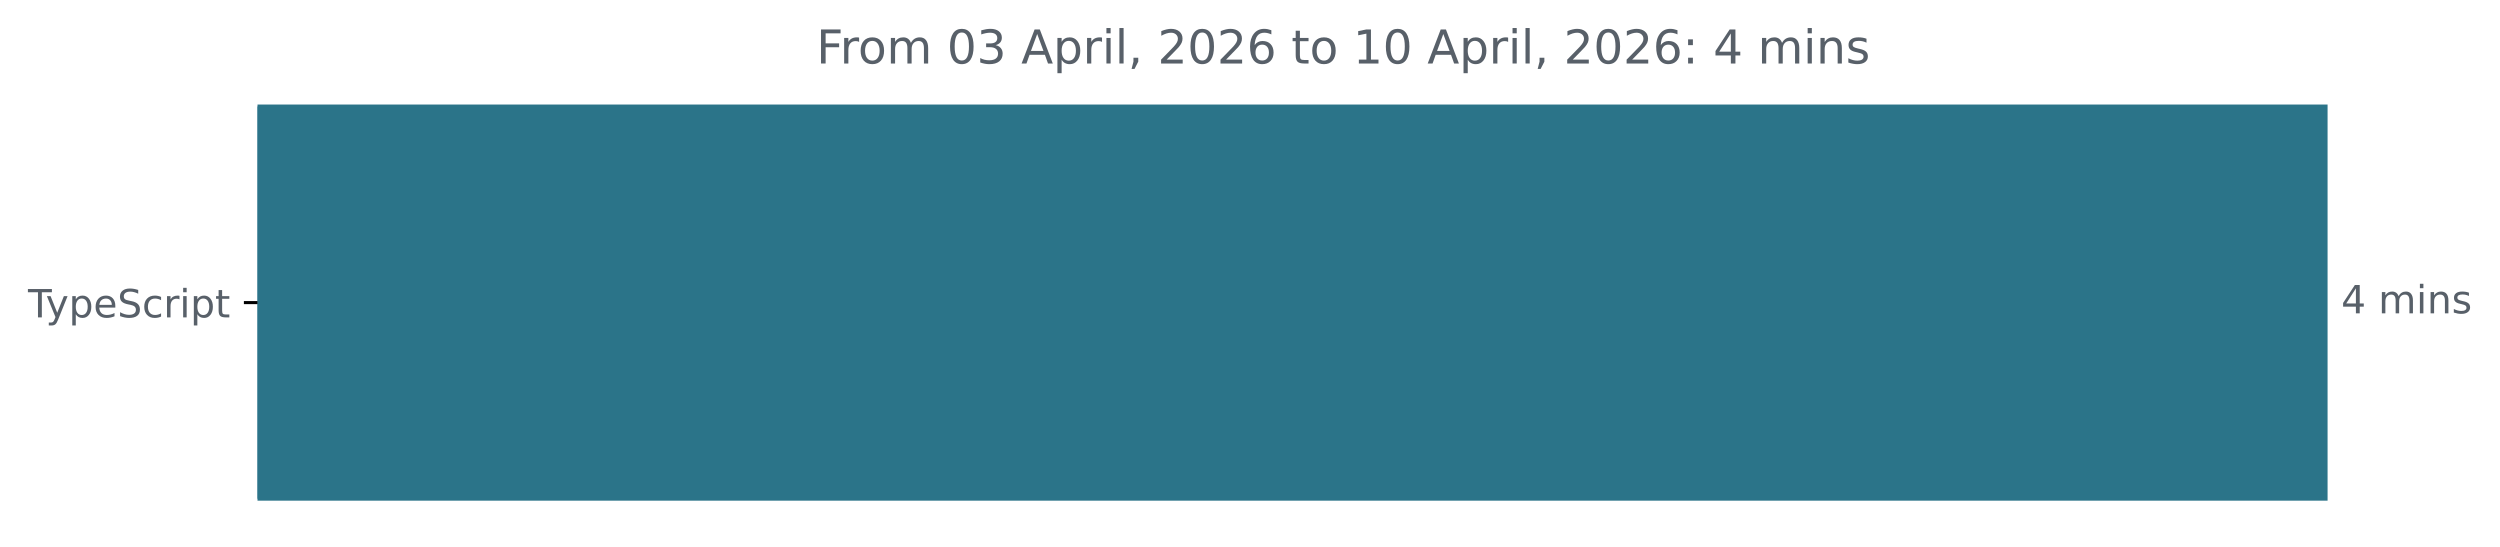
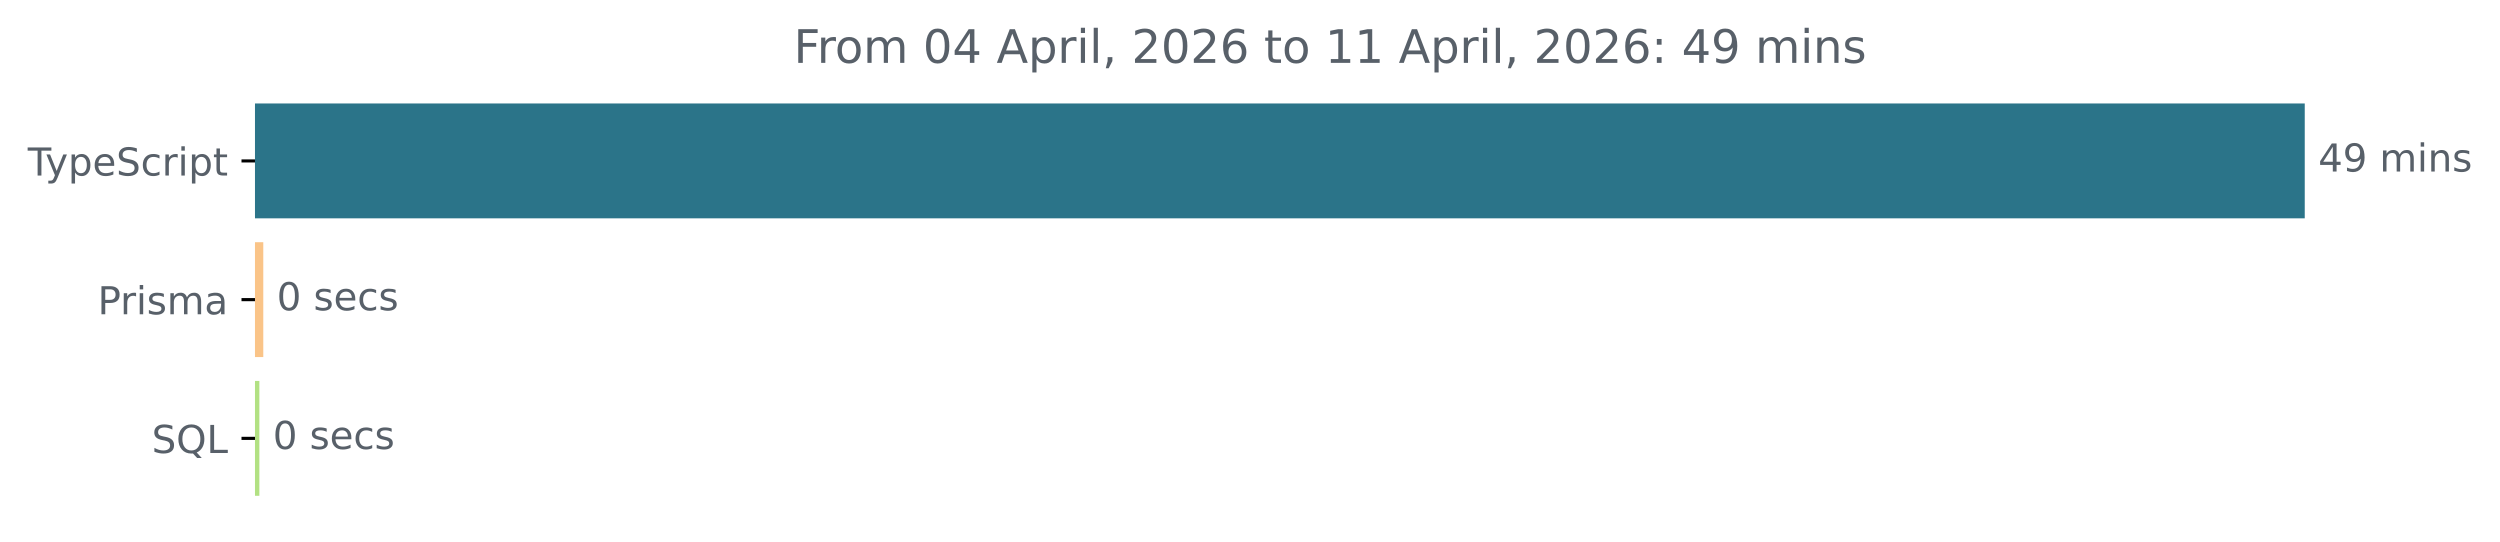
- <svg xmlns="http://www.w3.org/2000/svg" xmlns:xlink="http://www.w3.org/1999/xlink" width="642.405pt" height="140.398pt" viewBox="0 0 642.405 140.398" version="1.1">
+ <svg xmlns="http://www.w3.org/2000/svg" xmlns:xlink="http://www.w3.org/1999/xlink" width="648.768pt" height="140.398pt" viewBox="0 0 648.768 140.398" version="1.1">
  <defs>
    <style type="text/css">*{stroke-linejoin: round; stroke-linecap: butt}</style>
  </defs>
  <g id="figure_1">
    <g id="patch_1">
-       <path d="M -0 140.398  L 642.405 140.398  L 642.405 0  L -0 0  L -0 140.398  z " style="fill: none" />
+       <path d="M -0 140.398  L 648.768 140.398  L 648.768 0  L -0 0  L -0 140.398  z " style="fill: none" />
    </g>
    <g id="axes_1">
      <g id="patch_2">
-         <path d="M 66.17 27.358  L 597.599 27.358  L 597.599 128.158  L 66.17 128.158  z " clip-path="url(#p74a21cf194)" style="fill: #2b7489; stroke: #2b7489; stroke-linejoin: miter" />
+         <path d="M 66.17 27.358  L 597.599 27.358  L 597.599 56.158  L 66.17 56.158  z " clip-path="url(#pc3c98f1a6c)" style="fill: #2b7489; stroke: #2b7489; stroke-linejoin: miter" />
+       </g>
+       <g id="patch_3">
+         <path d="M 66.17 63.358  L 67.825 63.358  L 67.825 92.158  L 66.17 92.158  z " clip-path="url(#pc3c98f1a6c)" style="fill: #fac488; stroke: #fac488; stroke-linejoin: miter" />
+       </g>
+       <g id="patch_4">
+         <path d="M 66.17 99.358  L 66.811 99.358  L 66.811 128.158  L 66.17 128.158  z " clip-path="url(#pc3c98f1a6c)" style="fill: #b2e183; stroke: #b2e183; stroke-linejoin: miter" />
      </g>
      <g id="matplotlib.axis_1" />
      <g id="matplotlib.axis_2">
        <g id="ytick_1">
          <g id="line2d_1">
            <defs>
-               <path id="mbd849a447c" d="M 0 0  L -3.5 0  " style="stroke: #000000; stroke-width: 0.8" />
+               <path id="m47a235ef27" d="M 0 0  L -3.5 0  " style="stroke: #000000; stroke-width: 0.8" />
            </defs>
            <g>
-               <use xlink:href="#mbd849a447c" x="66.17" y="77.758" style="stroke: #000000; stroke-width: 0.8" />
+               <use xlink:href="#m47a235ef27" x="66.17" y="41.758" style="stroke: #000000; stroke-width: 0.8" />
            </g>
          </g>
          <g id="text_1">
-             <g style="fill: #586069" transform="translate(7.2 81.55734) scale(0.1 -0.1)">
+             <g style="fill: #586069" transform="translate(7.2 45.55734) scale(0.1 -0.1)">
              <defs>
                <path id="DejaVuSans-54" d="M -19 4666  L 3928 4666  L 3928 4134  L 2272 4134  L 2272 0  L 1638 0  L 1638 4134  L -19 4134  L -19 4666  z " transform="scale(0.015625)" />
                <path id="DejaVuSans-79" d="M 2059 -325  Q 1816 -950 1584 -1140  Q 1353 -1331 966 -1331  L 506 -1331  L 506 -850  L 844 -850  Q 1081 -850 1212 -737  Q 1344 -625 1503 -206  L 1606 56  L 191 3500  L 800 3500  L 1894 763  L 2988 3500  L 3597 3500  L 2059 -325  z " transform="scale(0.015625)" />
                <path id="DejaVuSans-70" d="M 1159 525  L 1159 -1331  L 581 -1331  L 581 3500  L 1159 3500  L 1159 2969  Q 1341 3281 1617 3432  Q 1894 3584 2278 3584  Q 2916 3584 3314 3078  Q 3713 2572 3713 1747  Q 3713 922 3314 415  Q 2916 -91 2278 -91  Q 1894 -91 1617 61  Q 1341 213 1159 525  z M 3116 1747  Q 3116 2381 2855 2742  Q 2594 3103 2138 3103  Q 1681 3103 1420 2742  Q 1159 2381 1159 1747  Q 1159 1113 1420 752  Q 1681 391 2138 391  Q 2594 391 2855 752  Q 3116 1113 3116 1747  z " transform="scale(0.015625)" />
                <path id="DejaVuSans-65" d="M 3597 1894  L 3597 1613  L 953 1613  Q 991 1019 1311 708  Q 1631 397 2203 397  Q 2534 397 2845 478  Q 3156 559 3463 722  L 3463 178  Q 3153 47 2828 -22  Q 2503 -91 2169 -91  Q 1331 -91 842 396  Q 353 884 353 1716  Q 353 2575 817 3079  Q 1281 3584 2069 3584  Q 2775 3584 3186 3129  Q 3597 2675 3597 1894  z M 3022 2063  Q 3016 2534 2758 2815  Q 2500 3097 2075 3097  Q 1594 3097 1305 2825  Q 1016 2553 972 2059  L 3022 2063  z " transform="scale(0.015625)" />
                <path id="DejaVuSans-53" d="M 3425 4513  L 3425 3897  Q 3066 4069 2747 4153  Q 2428 4238 2131 4238  Q 1616 4238 1336 4038  Q 1056 3838 1056 3469  Q 1056 3159 1242 3001  Q 1428 2844 1947 2747  L 2328 2669  Q 3034 2534 3370 2195  Q 3706 1856 3706 1288  Q 3706 609 3251 259  Q 2797 -91 1919 -91  Q 1588 -91 1214 -16  Q 841 59 441 206  L 441 856  Q 825 641 1194 531  Q 1563 422 1919 422  Q 2459 422 2753 634  Q 3047 847 3047 1241  Q 3047 1584 2836 1778  Q 2625 1972 2144 2069  L 1759 2144  Q 1053 2284 737 2584  Q 422 2884 422 3419  Q 422 4038 858 4394  Q 1294 4750 2059 4750  Q 2388 4750 2728 4690  Q 3069 4631 3425 4513  z " transform="scale(0.015625)" />
                <path id="DejaVuSans-63" d="M 3122 3366  L 3122 2828  Q 2878 2963 2633 3030  Q 2388 3097 2138 3097  Q 1578 3097 1268 2742  Q 959 2388 959 1747  Q 959 1106 1268 751  Q 1578 397 2138 397  Q 2388 397 2633 464  Q 2878 531 3122 666  L 3122 134  Q 2881 22 2623 -34  Q 2366 -91 2075 -91  Q 1284 -91 818 406  Q 353 903 353 1747  Q 353 2603 823 3093  Q 1294 3584 2113 3584  Q 2378 3584 2631 3529  Q 2884 3475 3122 3366  z " transform="scale(0.015625)" />
                <path id="DejaVuSans-72" d="M 2631 2963  Q 2534 3019 2420 3045  Q 2306 3072 2169 3072  Q 1681 3072 1420 2755  Q 1159 2438 1159 1844  L 1159 0  L 581 0  L 581 3500  L 1159 3500  L 1159 2956  Q 1341 3275 1631 3429  Q 1922 3584 2338 3584  Q 2397 3584 2469 3576  Q 2541 3569 2628 3553  L 2631 2963  z " transform="scale(0.015625)" />
                <path id="DejaVuSans-69" d="M 603 3500  L 1178 3500  L 1178 0  L 603 0  L 603 3500  z M 603 4863  L 1178 4863  L 1178 4134  L 603 4134  L 603 4863  z " transform="scale(0.015625)" />
                <path id="DejaVuSans-74" d="M 1172 4494  L 1172 3500  L 2356 3500  L 2356 3053  L 1172 3053  L 1172 1153  Q 1172 725 1289 603  Q 1406 481 1766 481  L 2356 481  L 2356 0  L 1766 0  Q 1100 0 847 248  Q 594 497 594 1153  L 594 3053  L 172 3053  L 172 3500  L 594 3500  L 594 4494  L 1172 4494  z " transform="scale(0.015625)" />
              </defs>
              <use xlink:href="#DejaVuSans-54" />
              <use xlink:href="#DejaVuSans-79" x="45.459" />
              <use xlink:href="#DejaVuSans-70" x="104.639" />
              <use xlink:href="#DejaVuSans-65" x="168.115" />
              <use xlink:href="#DejaVuSans-53" x="229.639" />
              <use xlink:href="#DejaVuSans-63" x="293.115" />
              <use xlink:href="#DejaVuSans-72" x="348.096" />
              <use xlink:href="#DejaVuSans-69" x="389.209" />
              <use xlink:href="#DejaVuSans-70" x="416.992" />
              <use xlink:href="#DejaVuSans-74" x="480.469" />
            </g>
          </g>
        </g>
-       </g>
-       <g id="text_2">
-         <g style="fill: #586069" transform="translate(601.5989 80.5175) scale(0.1 -0.1)">
+         <g id="ytick_2">
+           <g id="line2d_2">
+             <g>
+               <use xlink:href="#m47a235ef27" x="66.17" y="77.758" style="stroke: #000000; stroke-width: 0.8" />
+             </g>
+           </g>
+           <g id="text_2">
+             <g style="fill: #586069" transform="translate(25.34844 81.55734) scale(0.1 -0.1)">
+               <defs>
+                 <path id="DejaVuSans-50" d="M 1259 4147  L 1259 2394  L 2053 2394  Q 2494 2394 2734 2622  Q 2975 2850 2975 3272  Q 2975 3691 2734 3919  Q 2494 4147 2053 4147  L 1259 4147  z M 628 4666  L 2053 4666  Q 2838 4666 3239 4311  Q 3641 3956 3641 3272  Q 3641 2581 3239 2228  Q 2838 1875 2053 1875  L 1259 1875  L 1259 0  L 628 0  L 628 4666  z " transform="scale(0.015625)" />
+                 <path id="DejaVuSans-73" d="M 2834 3397  L 2834 2853  Q 2591 2978 2328 3040  Q 2066 3103 1784 3103  Q 1356 3103 1142 2972  Q 928 2841 928 2578  Q 928 2378 1081 2264  Q 1234 2150 1697 2047  L 1894 2003  Q 2506 1872 2764 1633  Q 3022 1394 3022 966  Q 3022 478 2636 193  Q 2250 -91 1575 -91  Q 1294 -91 989 -36  Q 684 19 347 128  L 347 722  Q 666 556 975 473  Q 1284 391 1588 391  Q 1994 391 2212 530  Q 2431 669 2431 922  Q 2431 1156 2273 1281  Q 2116 1406 1581 1522  L 1381 1569  Q 847 1681 609 1914  Q 372 2147 372 2553  Q 372 3047 722 3315  Q 1072 3584 1716 3584  Q 2034 3584 2315 3537  Q 2597 3491 2834 3397  z " transform="scale(0.015625)" />
+                 <path id="DejaVuSans-6d" d="M 3328 2828  Q 3544 3216 3844 3400  Q 4144 3584 4550 3584  Q 5097 3584 5394 3201  Q 5691 2819 5691 2113  L 5691 0  L 5113 0  L 5113 2094  Q 5113 2597 4934 2840  Q 4756 3084 4391 3084  Q 3944 3084 3684 2787  Q 3425 2491 3425 1978  L 3425 0  L 2847 0  L 2847 2094  Q 2847 2600 2669 2842  Q 2491 3084 2119 3084  Q 1678 3084 1418 2786  Q 1159 2488 1159 1978  L 1159 0  L 581 0  L 581 3500  L 1159 3500  L 1159 2956  Q 1356 3278 1631 3431  Q 1906 3584 2284 3584  Q 2666 3584 2933 3390  Q 3200 3197 3328 2828  z " transform="scale(0.015625)" />
+                 <path id="DejaVuSans-61" d="M 2194 1759  Q 1497 1759 1228 1600  Q 959 1441 959 1056  Q 959 750 1161 570  Q 1363 391 1709 391  Q 2188 391 2477 730  Q 2766 1069 2766 1631  L 2766 1759  L 2194 1759  z M 3341 1997  L 3341 0  L 2766 0  L 2766 531  Q 2569 213 2275 61  Q 1981 -91 1556 -91  Q 1019 -91 701 211  Q 384 513 384 1019  Q 384 1609 779 1909  Q 1175 2209 1959 2209  L 2766 2209  L 2766 2266  Q 2766 2663 2505 2880  Q 2244 3097 1772 3097  Q 1472 3097 1187 3025  Q 903 2953 641 2809  L 641 3341  Q 956 3463 1253 3523  Q 1550 3584 1831 3584  Q 2591 3584 2966 3190  Q 3341 2797 3341 1997  z " transform="scale(0.015625)" />
+               </defs>
+               <use xlink:href="#DejaVuSans-50" />
+               <use xlink:href="#DejaVuSans-72" x="58.553" />
+               <use xlink:href="#DejaVuSans-69" x="99.666" />
+               <use xlink:href="#DejaVuSans-73" x="127.449" />
+               <use xlink:href="#DejaVuSans-6d" x="179.549" />
+               <use xlink:href="#DejaVuSans-61" x="276.961" />
+             </g>
+           </g>
+         </g>
+         <g id="ytick_3">
+           <g id="line2d_3">
+             <g>
+               <use xlink:href="#m47a235ef27" x="66.17" y="113.758" style="stroke: #000000; stroke-width: 0.8" />
+             </g>
+           </g>
+           <g id="text_3">
+             <g style="fill: #586069" transform="translate(39.37812 117.5573) scale(0.1 -0.1)">
+               <defs>
+                 <path id="DejaVuSans-51" d="M 2522 4238  Q 1834 4238 1429 3725  Q 1025 3213 1025 2328  Q 1025 1447 1429 934  Q 1834 422 2522 422  Q 3209 422 3611 934  Q 4013 1447 4013 2328  Q 4013 3213 3611 3725  Q 3209 4238 2522 4238  z M 3406 84  L 4238 -825  L 3475 -825  L 2784 -78  Q 2681 -84 2626 -87  Q 2572 -91 2522 -91  Q 1538 -91 948 567  Q 359 1225 359 2328  Q 359 3434 948 4092  Q 1538 4750 2522 4750  Q 3503 4750 4090 4092  Q 4678 3434 4678 2328  Q 4678 1516 4351 937  Q 4025 359 3406 84  z " transform="scale(0.015625)" />
+                 <path id="DejaVuSans-4c" d="M 628 4666  L 1259 4666  L 1259 531  L 3531 531  L 3531 0  L 628 0  L 628 4666  z " transform="scale(0.015625)" />
+               </defs>
+               <use xlink:href="#DejaVuSans-53" />
+               <use xlink:href="#DejaVuSans-51" x="63.477" />
+               <use xlink:href="#DejaVuSans-4c" x="142.188" />
+             </g>
+           </g>
+         </g>
+       </g>
+       <g id="text_4">
+         <g style="fill: #586069" transform="translate(601.5989 44.5175) scale(0.1 -0.1)">
          <defs>
            <path id="DejaVuSans-34" d="M 2419 4116  L 825 1625  L 2419 1625  L 2419 4116  z M 2253 4666  L 3047 4666  L 3047 1625  L 3713 1625  L 3713 1100  L 3047 1100  L 3047 0  L 2419 0  L 2419 1100  L 313 1100  L 313 1709  L 2253 4666  z " transform="scale(0.015625)" />
+             <path id="DejaVuSans-39" d="M 703 97  L 703 672  Q 941 559 1184 500  Q 1428 441 1663 441  Q 2288 441 2617 861  Q 2947 1281 2994 2138  Q 2813 1869 2534 1725  Q 2256 1581 1919 1581  Q 1219 1581 811 2004  Q 403 2428 403 3163  Q 403 3881 828 4315  Q 1253 4750 1959 4750  Q 2769 4750 3195 4129  Q 3622 3509 3622 2328  Q 3622 1225 3098 567  Q 2575 -91 1691 -91  Q 1453 -91 1209 -44  Q 966 3 703 97  z M 1959 2075  Q 2384 2075 2632 2365  Q 2881 2656 2881 3163  Q 2881 3666 2632 3958  Q 2384 4250 1959 4250  Q 1534 4250 1286 3958  Q 1038 3666 1038 3163  Q 1038 2656 1286 2365  Q 1534 2075 1959 2075  z " transform="scale(0.015625)" />
            <path id="DejaVuSans-20" transform="scale(0.015625)" />
-             <path id="DejaVuSans-6d" d="M 3328 2828  Q 3544 3216 3844 3400  Q 4144 3584 4550 3584  Q 5097 3584 5394 3201  Q 5691 2819 5691 2113  L 5691 0  L 5113 0  L 5113 2094  Q 5113 2597 4934 2840  Q 4756 3084 4391 3084  Q 3944 3084 3684 2787  Q 3425 2491 3425 1978  L 3425 0  L 2847 0  L 2847 2094  Q 2847 2600 2669 2842  Q 2491 3084 2119 3084  Q 1678 3084 1418 2786  Q 1159 2488 1159 1978  L 1159 0  L 581 0  L 581 3500  L 1159 3500  L 1159 2956  Q 1356 3278 1631 3431  Q 1906 3584 2284 3584  Q 2666 3584 2933 3390  Q 3200 3197 3328 2828  z " transform="scale(0.015625)" />
            <path id="DejaVuSans-6e" d="M 3513 2113  L 3513 0  L 2938 0  L 2938 2094  Q 2938 2591 2744 2837  Q 2550 3084 2163 3084  Q 1697 3084 1428 2787  Q 1159 2491 1159 1978  L 1159 0  L 581 0  L 581 3500  L 1159 3500  L 1159 2956  Q 1366 3272 1645 3428  Q 1925 3584 2291 3584  Q 2894 3584 3203 3211  Q 3513 2838 3513 2113  z " transform="scale(0.015625)" />
-             <path id="DejaVuSans-73" d="M 2834 3397  L 2834 2853  Q 2591 2978 2328 3040  Q 2066 3103 1784 3103  Q 1356 3103 1142 2972  Q 928 2841 928 2578  Q 928 2378 1081 2264  Q 1234 2150 1697 2047  L 1894 2003  Q 2506 1872 2764 1633  Q 3022 1394 3022 966  Q 3022 478 2636 193  Q 2250 -91 1575 -91  Q 1294 -91 989 -36  Q 684 19 347 128  L 347 722  Q 666 556 975 473  Q 1284 391 1588 391  Q 1994 391 2212 530  Q 2431 669 2431 922  Q 2431 1156 2273 1281  Q 2116 1406 1581 1522  L 1381 1569  Q 847 1681 609 1914  Q 372 2147 372 2553  Q 372 3047 722 3315  Q 1072 3584 1716 3584  Q 2034 3584 2315 3537  Q 2597 3491 2834 3397  z " transform="scale(0.015625)" />
          </defs>
          <use xlink:href="#DejaVuSans-34" />
+           <use xlink:href="#DejaVuSans-39" x="63.623" />
+           <use xlink:href="#DejaVuSans-20" x="127.246" />
+           <use xlink:href="#DejaVuSans-6d" x="159.033" />
+           <use xlink:href="#DejaVuSans-69" x="256.445" />
+           <use xlink:href="#DejaVuSans-6e" x="284.229" />
+           <use xlink:href="#DejaVuSans-73" x="347.607" />
+         </g>
+       </g>
+       <g id="text_5">
+         <g style="fill: #586069" transform="translate(71.82486 80.5175) scale(0.1 -0.1)">
+           <defs>
+             <path id="DejaVuSans-30" d="M 2034 4250  Q 1547 4250 1301 3770  Q 1056 3291 1056 2328  Q 1056 1369 1301 889  Q 1547 409 2034 409  Q 2525 409 2770 889  Q 3016 1369 3016 2328  Q 3016 3291 2770 3770  Q 2525 4250 2034 4250  z M 2034 4750  Q 2819 4750 3233 4129  Q 3647 3509 3647 2328  Q 3647 1150 3233 529  Q 2819 -91 2034 -91  Q 1250 -91 836 529  Q 422 1150 422 2328  Q 422 3509 836 4129  Q 1250 4750 2034 4750  z " transform="scale(0.015625)" />
+           </defs>
+           <use xlink:href="#DejaVuSans-30" />
          <use xlink:href="#DejaVuSans-20" x="63.623" />
-           <use xlink:href="#DejaVuSans-6d" x="95.41" />
-           <use xlink:href="#DejaVuSans-69" x="192.822" />
-           <use xlink:href="#DejaVuSans-6e" x="220.605" />
-           <use xlink:href="#DejaVuSans-73" x="283.984" />
-         </g>
-       </g>
-       <g id="text_3">
-         <g style="fill: #586069" transform="translate(209.7925 16.31812) scale(0.12 -0.12)">
+           <use xlink:href="#DejaVuSans-73" x="95.41" />
+           <use xlink:href="#DejaVuSans-65" x="147.51" />
+           <use xlink:href="#DejaVuSans-63" x="209.033" />
+           <use xlink:href="#DejaVuSans-73" x="264.014" />
+         </g>
+       </g>
+       <g id="text_6">
+         <g style="fill: #586069" transform="translate(70.81078 116.5175) scale(0.1 -0.1)">
+           <use xlink:href="#DejaVuSans-30" />
+           <use xlink:href="#DejaVuSans-20" x="63.623" />
+           <use xlink:href="#DejaVuSans-73" x="95.41" />
+           <use xlink:href="#DejaVuSans-65" x="147.51" />
+           <use xlink:href="#DejaVuSans-63" x="209.033" />
+           <use xlink:href="#DejaVuSans-73" x="264.014" />
+         </g>
+       </g>
+       <g id="text_7">
+         <g style="fill: #586069" transform="translate(205.975 16.31812) scale(0.12 -0.12)">
          <defs>
            <path id="DejaVuSans-46" d="M 628 4666  L 3309 4666  L 3309 4134  L 1259 4134  L 1259 2759  L 3109 2759  L 3109 2228  L 1259 2228  L 1259 0  L 628 0  L 628 4666  z " transform="scale(0.015625)" />
            <path id="DejaVuSans-6f" d="M 1959 3097  Q 1497 3097 1228 2736  Q 959 2375 959 1747  Q 959 1119 1226 758  Q 1494 397 1959 397  Q 2419 397 2687 759  Q 2956 1122 2956 1747  Q 2956 2369 2687 2733  Q 2419 3097 1959 3097  z M 1959 3584  Q 2709 3584 3137 3096  Q 3566 2609 3566 1747  Q 3566 888 3137 398  Q 2709 -91 1959 -91  Q 1206 -91 779 398  Q 353 888 353 1747  Q 353 2609 779 3096  Q 1206 3584 1959 3584  z " transform="scale(0.015625)" />
-             <path id="DejaVuSans-30" d="M 2034 4250  Q 1547 4250 1301 3770  Q 1056 3291 1056 2328  Q 1056 1369 1301 889  Q 1547 409 2034 409  Q 2525 409 2770 889  Q 3016 1369 3016 2328  Q 3016 3291 2770 3770  Q 2525 4250 2034 4250  z M 2034 4750  Q 2819 4750 3233 4129  Q 3647 3509 3647 2328  Q 3647 1150 3233 529  Q 2819 -91 2034 -91  Q 1250 -91 836 529  Q 422 1150 422 2328  Q 422 3509 836 4129  Q 1250 4750 2034 4750  z " transform="scale(0.015625)" />
-             <path id="DejaVuSans-33" d="M 2597 2516  Q 3050 2419 3304 2112  Q 3559 1806 3559 1356  Q 3559 666 3084 287  Q 2609 -91 1734 -91  Q 1441 -91 1130 -33  Q 819 25 488 141  L 488 750  Q 750 597 1062 519  Q 1375 441 1716 441  Q 2309 441 2620 675  Q 2931 909 2931 1356  Q 2931 1769 2642 2001  Q 2353 2234 1838 2234  L 1294 2234  L 1294 2753  L 1863 2753  Q 2328 2753 2575 2939  Q 2822 3125 2822 3475  Q 2822 3834 2567 4026  Q 2313 4219 1838 4219  Q 1578 4219 1281 4162  Q 984 4106 628 3988  L 628 4550  Q 988 4650 1302 4700  Q 1616 4750 1894 4750  Q 2613 4750 3031 4423  Q 3450 4097 3450 3541  Q 3450 3153 3228 2886  Q 3006 2619 2597 2516  z " transform="scale(0.015625)" />
            <path id="DejaVuSans-41" d="M 2188 4044  L 1331 1722  L 3047 1722  L 2188 4044  z M 1831 4666  L 2547 4666  L 4325 0  L 3669 0  L 3244 1197  L 1141 1197  L 716 0  L 50 0  L 1831 4666  z " transform="scale(0.015625)" />
            <path id="DejaVuSans-6c" d="M 603 4863  L 1178 4863  L 1178 0  L 603 0  L 603 4863  z " transform="scale(0.015625)" />
            <path id="DejaVuSans-2c" d="M 750 794  L 1409 794  L 1409 256  L 897 -744  L 494 -744  L 750 256  L 750 794  z " transform="scale(0.015625)" />
            <path id="DejaVuSans-32" d="M 1228 531  L 3431 531  L 3431 0  L 469 0  L 469 531  Q 828 903 1448 1529  Q 2069 2156 2228 2338  Q 2531 2678 2651 2914  Q 2772 3150 2772 3378  Q 2772 3750 2511 3984  Q 2250 4219 1831 4219  Q 1534 4219 1204 4116  Q 875 4013 500 3803  L 500 4441  Q 881 4594 1212 4672  Q 1544 4750 1819 4750  Q 2544 4750 2975 4387  Q 3406 4025 3406 3419  Q 3406 3131 3298 2873  Q 3191 2616 2906 2266  Q 2828 2175 2409 1742  Q 1991 1309 1228 531  z " transform="scale(0.015625)" />
            <path id="DejaVuSans-36" d="M 2113 2584  Q 1688 2584 1439 2293  Q 1191 2003 1191 1497  Q 1191 994 1439 701  Q 1688 409 2113 409  Q 2538 409 2786 701  Q 3034 994 3034 1497  Q 3034 2003 2786 2293  Q 2538 2584 2113 2584  z M 3366 4563  L 3366 3988  Q 3128 4100 2886 4159  Q 2644 4219 2406 4219  Q 1781 4219 1451 3797  Q 1122 3375 1075 2522  Q 1259 2794 1537 2939  Q 1816 3084 2150 3084  Q 2853 3084 3261 2657  Q 3669 2231 3669 1497  Q 3669 778 3244 343  Q 2819 -91 2113 -91  Q 1303 -91 875 529  Q 447 1150 447 2328  Q 447 3434 972 4092  Q 1497 4750 2381 4750  Q 2619 4750 2861 4703  Q 3103 4656 3366 4563  z " transform="scale(0.015625)" />
            <path id="DejaVuSans-31" d="M 794 531  L 1825 531  L 1825 4091  L 703 3866  L 703 4441  L 1819 4666  L 2450 4666  L 2450 531  L 3481 531  L 3481 0  L 794 0  L 794 531  z " transform="scale(0.015625)" />
            <path id="DejaVuSans-3a" d="M 750 794  L 1409 794  L 1409 0  L 750 0  L 750 794  z M 750 3309  L 1409 3309  L 1409 2516  L 750 2516  L 750 3309  z " transform="scale(0.015625)" />
          </defs>
          <use xlink:href="#DejaVuSans-46" />
          <use xlink:href="#DejaVuSans-72" x="50.27" />
          <use xlink:href="#DejaVuSans-6f" x="89.133" />
          <use xlink:href="#DejaVuSans-6d" x="150.314" />
          <use xlink:href="#DejaVuSans-20" x="247.727" />
          <use xlink:href="#DejaVuSans-30" x="279.514" />
-           <use xlink:href="#DejaVuSans-33" x="343.137" />
+           <use xlink:href="#DejaVuSans-34" x="343.137" />
          <use xlink:href="#DejaVuSans-20" x="406.76" />
          <use xlink:href="#DejaVuSans-41" x="438.547" />
          <use xlink:href="#DejaVuSans-70" x="506.955" />
          <use xlink:href="#DejaVuSans-72" x="570.432" />
          <use xlink:href="#DejaVuSans-69" x="611.545" />
          <use xlink:href="#DejaVuSans-6c" x="639.328" />
          <use xlink:href="#DejaVuSans-2c" x="667.111" />
          <use xlink:href="#DejaVuSans-20" x="698.898" />
          <use xlink:href="#DejaVuSans-32" x="730.686" />
          <use xlink:href="#DejaVuSans-30" x="794.309" />
          <use xlink:href="#DejaVuSans-32" x="857.932" />
          <use xlink:href="#DejaVuSans-36" x="921.555" />
          <use xlink:href="#DejaVuSans-20" x="985.178" />
          <use xlink:href="#DejaVuSans-74" x="1016.965" />
          <use xlink:href="#DejaVuSans-6f" x="1056.174" />
          <use xlink:href="#DejaVuSans-20" x="1117.355" />
          <use xlink:href="#DejaVuSans-31" x="1149.143" />
-           <use xlink:href="#DejaVuSans-30" x="1212.766" />
+           <use xlink:href="#DejaVuSans-31" x="1212.766" />
          <use xlink:href="#DejaVuSans-20" x="1276.389" />
          <use xlink:href="#DejaVuSans-41" x="1308.176" />
          <use xlink:href="#DejaVuSans-70" x="1376.584" />
          <use xlink:href="#DejaVuSans-72" x="1440.061" />
          <use xlink:href="#DejaVuSans-69" x="1481.174" />
          <use xlink:href="#DejaVuSans-6c" x="1508.957" />
          <use xlink:href="#DejaVuSans-2c" x="1536.74" />
          <use xlink:href="#DejaVuSans-20" x="1568.527" />
          <use xlink:href="#DejaVuSans-32" x="1600.314" />
          <use xlink:href="#DejaVuSans-30" x="1663.938" />
          <use xlink:href="#DejaVuSans-32" x="1727.561" />
          <use xlink:href="#DejaVuSans-36" x="1791.184" />
          <use xlink:href="#DejaVuSans-3a" x="1854.807" />
          <use xlink:href="#DejaVuSans-20" x="1888.498" />
          <use xlink:href="#DejaVuSans-34" x="1920.285" />
-           <use xlink:href="#DejaVuSans-20" x="1983.908" />
-           <use xlink:href="#DejaVuSans-6d" x="2015.695" />
-           <use xlink:href="#DejaVuSans-69" x="2113.107" />
-           <use xlink:href="#DejaVuSans-6e" x="2140.891" />
-           <use xlink:href="#DejaVuSans-73" x="2204.27" />
+           <use xlink:href="#DejaVuSans-39" x="1983.908" />
+           <use xlink:href="#DejaVuSans-20" x="2047.531" />
+           <use xlink:href="#DejaVuSans-6d" x="2079.318" />
+           <use xlink:href="#DejaVuSans-69" x="2176.73" />
+           <use xlink:href="#DejaVuSans-6e" x="2204.514" />
+           <use xlink:href="#DejaVuSans-73" x="2267.893" />
        </g>
      </g>
    </g>
  </g>
  <defs>
-     <clipPath id="p74a21cf194">
+     <clipPath id="pc3c98f1a6c">
      <rect x="66.17" y="22.318" width="558" height="110.88" />
    </clipPath>
  </defs>
</svg>
